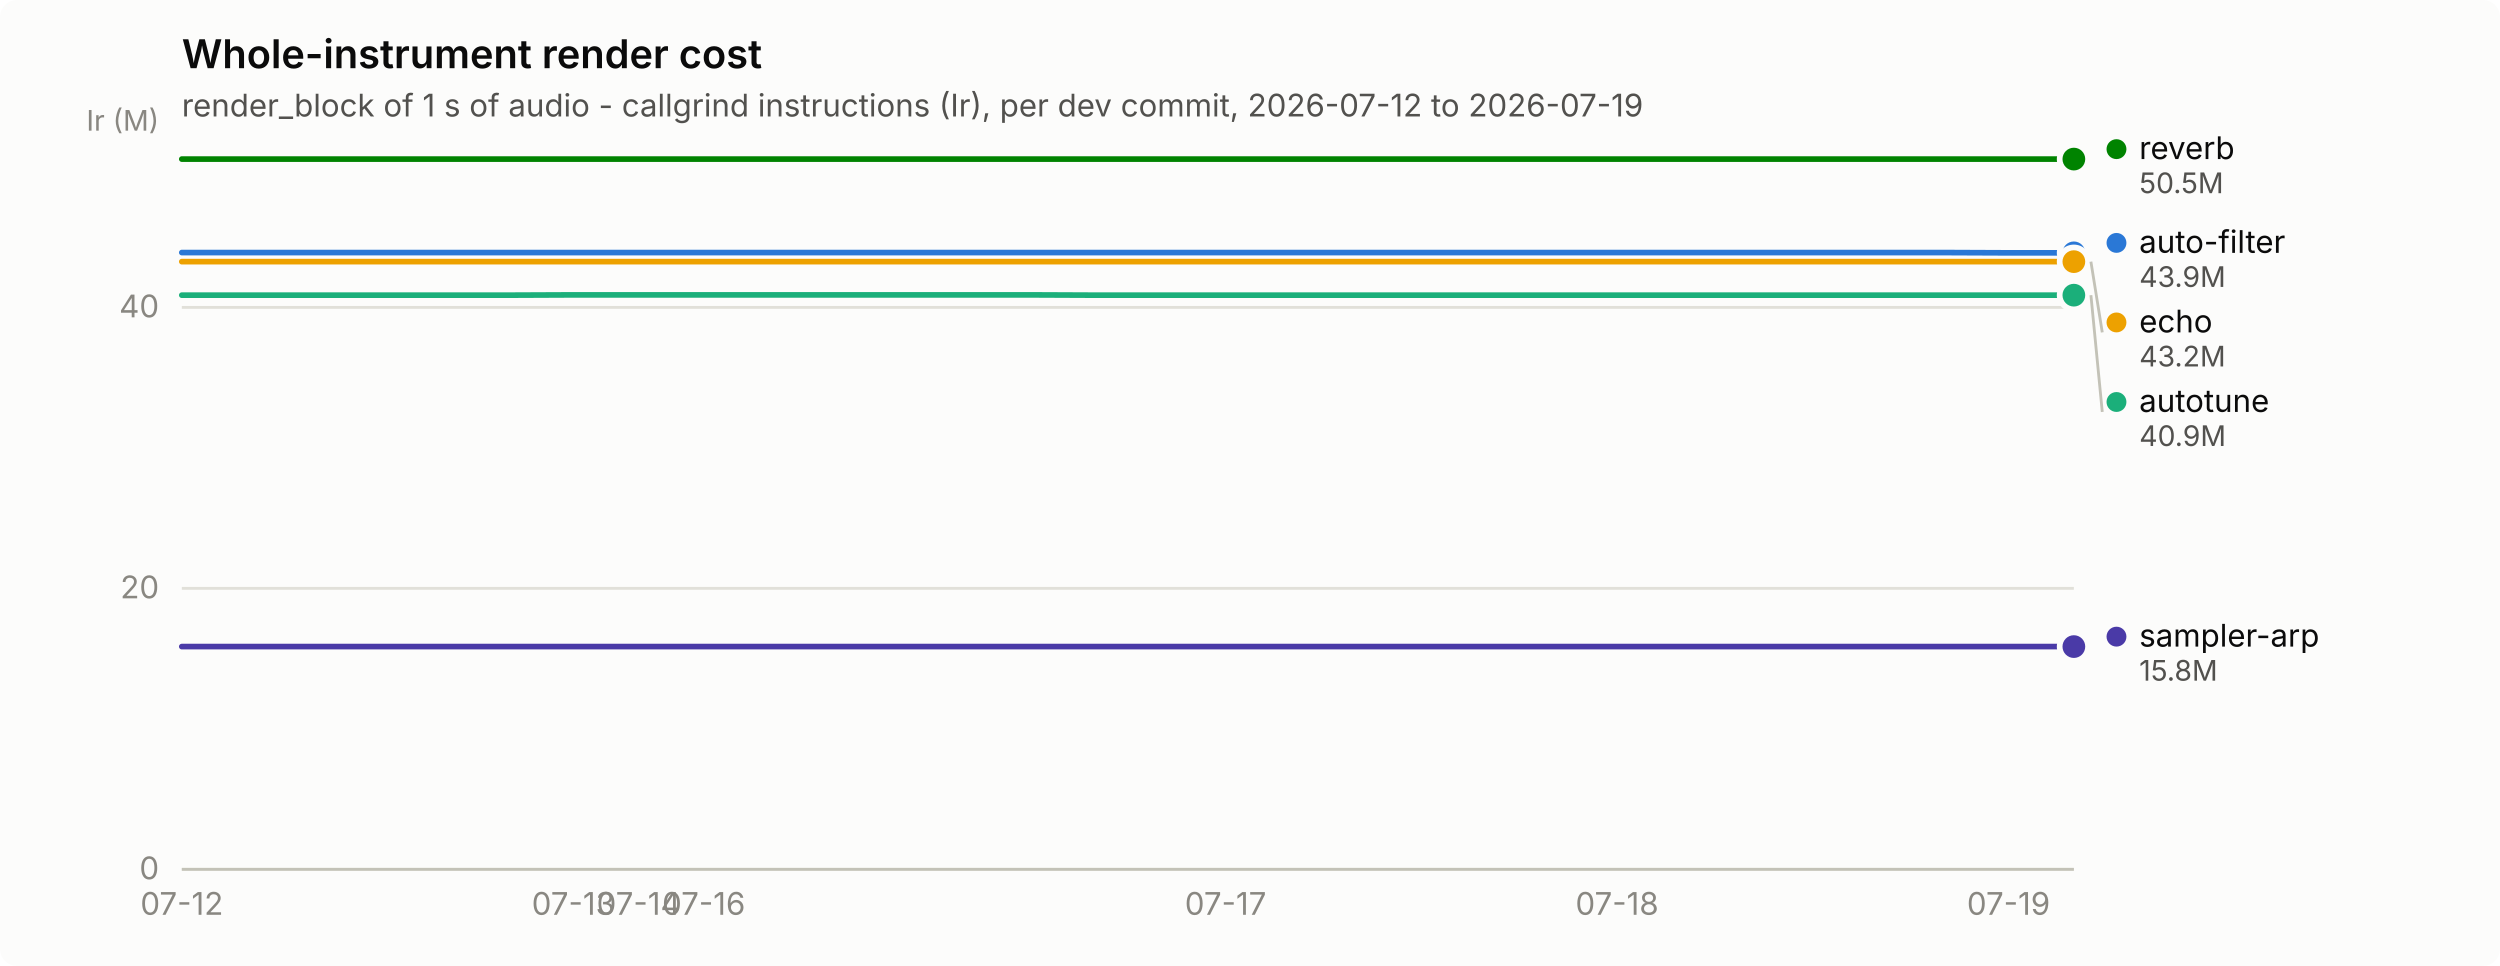
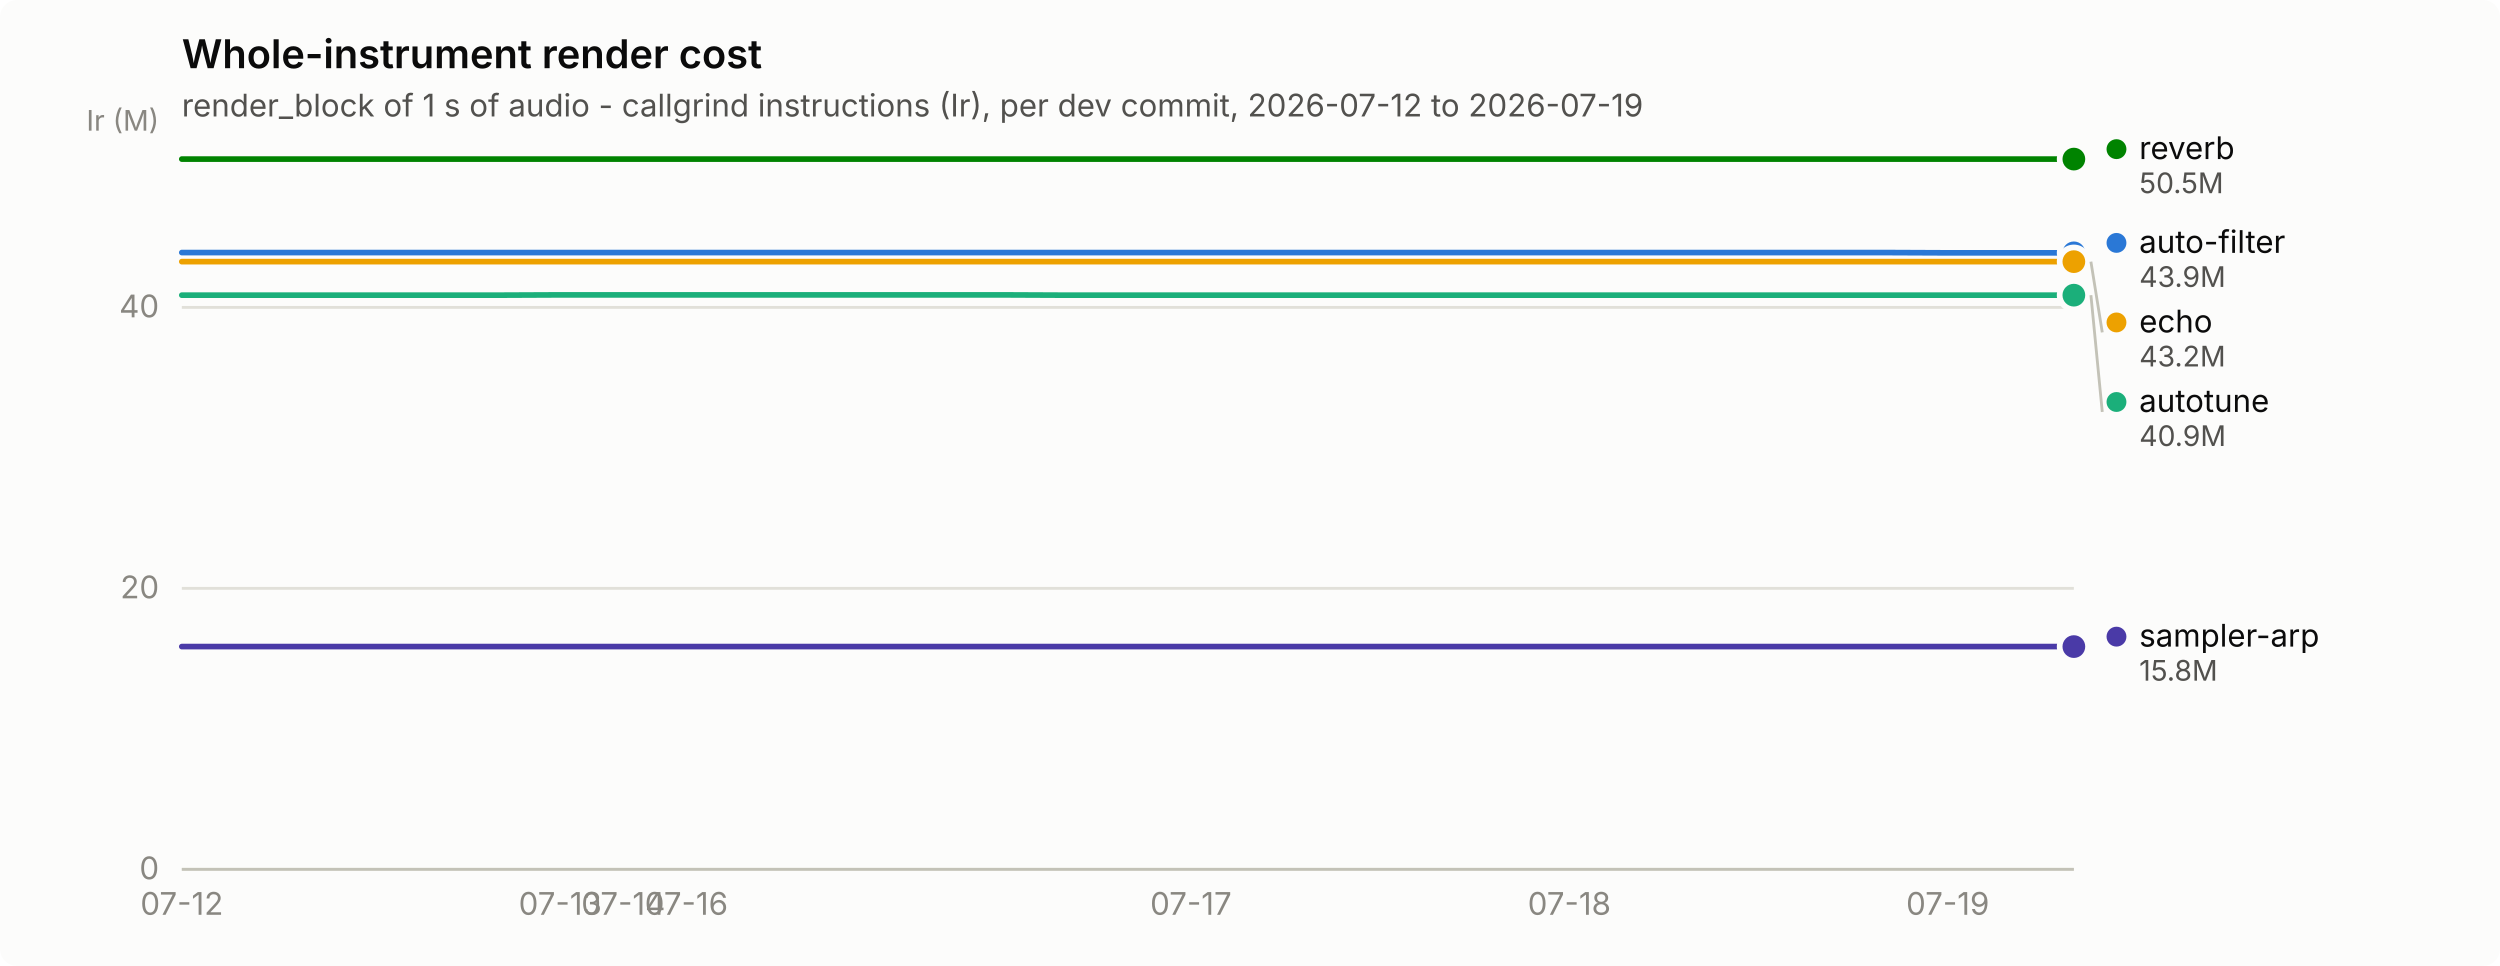
<svg xmlns="http://www.w3.org/2000/svg" width="880" height="340" viewBox="0 0 880 340" role="img" aria-label="Whole-instrument render cost">
  <rect width="880" height="340" rx="6" fill="#fcfcfb" />
  <text x="64" y="24" font-family="system-ui, -apple-system, &quot;Segoe UI&quot;, sans-serif" font-size="14" font-weight="600" fill="#0b0b0b">Whole-instrument render cost</text>
  <text x="64" y="41" font-family="system-ui, -apple-system, &quot;Segoe UI&quot;, sans-serif" font-size="11" fill="#52514e">render_block of 1 s of audio - callgrind instructions (Ir), per dev commit, 2026-07-12 to 2026-07-19</text>
  <line x1="64" y1="306.0" x2="730" y2="306.0" stroke="#e1e0d9" stroke-width="1" />
  <text x="56" y="309.5" text-anchor="end" font-family="system-ui, -apple-system, &quot;Segoe UI&quot;, sans-serif" font-size="11" style="font-variant-numeric: tabular-nums" fill="#898781">0</text>
  <line x1="64" y1="207.1" x2="730" y2="207.1" stroke="#e1e0d9" stroke-width="1" />
  <text x="56" y="210.6" text-anchor="end" font-family="system-ui, -apple-system, &quot;Segoe UI&quot;, sans-serif" font-size="11" style="font-variant-numeric: tabular-nums" fill="#898781">20</text>
  <line x1="64" y1="108.2" x2="730" y2="108.2" stroke="#e1e0d9" stroke-width="1" />
  <text x="56" y="111.7" text-anchor="end" font-family="system-ui, -apple-system, &quot;Segoe UI&quot;, sans-serif" font-size="11" style="font-variant-numeric: tabular-nums" fill="#898781">40</text>
  <text x="56" y="46" text-anchor="end" font-family="system-ui, -apple-system, &quot;Segoe UI&quot;, sans-serif" font-size="10" fill="#898781">Ir (M)</text>
  <line x1="64" y1="306" x2="730" y2="306" stroke="#c3c2b7" stroke-width="1" />
  <text x="64.0" y="322" text-anchor="middle" font-family="system-ui, -apple-system, &quot;Segoe UI&quot;, sans-serif" font-size="11" style="font-variant-numeric: tabular-nums" fill="#898781">07-12</text>
-   <text x="201.8" y="322" text-anchor="middle" font-family="system-ui, -apple-system, &quot;Segoe UI&quot;, sans-serif" font-size="11" style="font-variant-numeric: tabular-nums" fill="#898781">07-13</text>
-   <text x="224.8" y="322" text-anchor="middle" font-family="system-ui, -apple-system, &quot;Segoe UI&quot;, sans-serif" font-size="11" style="font-variant-numeric: tabular-nums" fill="#898781">07-14</text>
-   <text x="247.7" y="322" text-anchor="middle" font-family="system-ui, -apple-system, &quot;Segoe UI&quot;, sans-serif" font-size="11" style="font-variant-numeric: tabular-nums" fill="#898781">07-16</text>
-   <text x="431.4" y="322" text-anchor="middle" font-family="system-ui, -apple-system, &quot;Segoe UI&quot;, sans-serif" font-size="11" style="font-variant-numeric: tabular-nums" fill="#898781">07-17</text>
-   <text x="569.2" y="322" text-anchor="middle" font-family="system-ui, -apple-system, &quot;Segoe UI&quot;, sans-serif" font-size="11" style="font-variant-numeric: tabular-nums" fill="#898781">07-18</text>
-   <text x="707.0" y="322" text-anchor="middle" font-family="system-ui, -apple-system, &quot;Segoe UI&quot;, sans-serif" font-size="11" style="font-variant-numeric: tabular-nums" fill="#898781">07-19</text>
-   <path d="M64.0,88.9 L87.0,88.9 L109.9,88.9 L132.9,88.9 L155.9,88.9 L178.8,88.9 L201.8,88.9 L224.8,88.9 L247.7,88.9 L270.7,88.9 L293.7,88.9 L316.6,88.9 L339.6,88.9 L362.6,88.9 L385.5,88.9 L408.5,88.9 L431.4,88.9 L454.4,88.9 L477.4,88.9 L500.3,88.9 L523.3,88.9 L546.3,88.9 L569.2,88.9 L592.2,88.9 L615.2,88.9 L638.1,88.9 L661.1,88.9 L684.1,88.9 L707.0,89.0 L730.0,89.0" fill="none" stroke="#2a78d6" stroke-width="2" stroke-linejoin="round" stroke-linecap="round" />
+   <text x="197.2" y="322" text-anchor="middle" font-family="system-ui, -apple-system, &quot;Segoe UI&quot;, sans-serif" font-size="11" style="font-variant-numeric: tabular-nums" fill="#898781">07-13</text>
+   <text x="219.4" y="322" text-anchor="middle" font-family="system-ui, -apple-system, &quot;Segoe UI&quot;, sans-serif" font-size="11" style="font-variant-numeric: tabular-nums" fill="#898781">07-14</text>
+   <text x="241.6" y="322" text-anchor="middle" font-family="system-ui, -apple-system, &quot;Segoe UI&quot;, sans-serif" font-size="11" style="font-variant-numeric: tabular-nums" fill="#898781">07-16</text>
+   <text x="419.2" y="322" text-anchor="middle" font-family="system-ui, -apple-system, &quot;Segoe UI&quot;, sans-serif" font-size="11" style="font-variant-numeric: tabular-nums" fill="#898781">07-17</text>
+   <text x="552.4" y="322" text-anchor="middle" font-family="system-ui, -apple-system, &quot;Segoe UI&quot;, sans-serif" font-size="11" style="font-variant-numeric: tabular-nums" fill="#898781">07-18</text>
+   <text x="685.6" y="322" text-anchor="middle" font-family="system-ui, -apple-system, &quot;Segoe UI&quot;, sans-serif" font-size="11" style="font-variant-numeric: tabular-nums" fill="#898781">07-19</text>
+   <path d="M64.0,88.9 L86.2,88.9 L108.4,88.9 L130.6,88.9 L152.8,88.9 L175.0,88.9 L197.2,88.9 L219.4,88.9 L241.6,88.9 L263.8,88.9 L286.0,88.9 L308.2,88.9 L330.4,88.9 L352.6,88.9 L374.8,88.9 L397.0,88.9 L419.2,88.9 L441.4,88.9 L463.6,88.9 L485.8,88.9 L508.0,88.9 L530.2,88.9 L552.4,88.9 L574.6,88.9 L596.8,88.9 L619.0,88.9 L641.2,88.9 L663.4,88.9 L685.6,89.0 L707.8,89.0 L730.0,89.0" fill="none" stroke="#2a78d6" stroke-width="2" stroke-linejoin="round" stroke-linecap="round" />
  <circle cx="730.0" cy="89.0" r="6" fill="#fcfcfb" />
  <circle cx="730.0" cy="89.0" r="4" fill="#2a78d6" />
-   <path d="M64.0,103.9 L87.0,103.9 L109.9,103.9 L132.9,103.9 L155.9,103.9 L178.8,103.9 L201.8,103.8 L224.8,103.8 L247.7,103.8 L270.7,103.8 L293.7,103.8 L316.6,103.8 L339.6,103.8 L362.6,103.8 L385.5,103.9 L408.5,103.9 L431.4,103.9 L454.4,103.9 L477.4,103.9 L500.3,103.9 L523.3,103.9 L546.3,103.9 L569.2,103.9 L592.2,103.9 L615.2,103.9 L638.1,103.9 L661.1,103.9 L684.1,103.9 L707.0,103.9 L730.0,103.9" fill="none" stroke="#1baf7a" stroke-width="2" stroke-linejoin="round" stroke-linecap="round" />
+   <path d="M64.0,103.9 L86.2,103.9 L108.4,103.9 L130.6,103.9 L152.8,103.9 L175.0,103.9 L197.2,103.8 L219.4,103.8 L241.6,103.8 L263.8,103.8 L286.0,103.8 L308.2,103.8 L330.4,103.8 L352.6,103.8 L374.8,103.9 L397.0,103.9 L419.2,103.9 L441.4,103.9 L463.6,103.9 L485.8,103.9 L508.0,103.9 L530.2,103.9 L552.4,103.9 L574.6,103.9 L596.8,103.9 L619.0,103.9 L641.2,103.9 L663.4,103.9 L685.6,103.9 L707.8,103.9 L730.0,103.9" fill="none" stroke="#1baf7a" stroke-width="2" stroke-linejoin="round" stroke-linecap="round" />
  <circle cx="730.0" cy="103.9" r="6" fill="#fcfcfb" />
  <circle cx="730.0" cy="103.9" r="4" fill="#1baf7a" />
-   <path d="M64.0,92.1 L87.0,92.1 L109.9,92.1 L132.9,92.1 L155.9,92.1 L178.8,92.1 L201.8,92.1 L224.8,92.1 L247.7,92.1 L270.7,92.1 L293.7,92.1 L316.6,92.1 L339.6,92.1 L362.6,92.1 L385.5,92.1 L408.5,92.1 L431.4,92.1 L454.4,92.1 L477.4,92.1 L500.3,92.1 L523.3,92.1 L546.3,92.1 L569.2,92.1 L592.2,92.1 L615.2,92.1 L638.1,92.1 L661.1,92.1 L684.1,92.1 L707.0,92.1 L730.0,92.1" fill="none" stroke="#eda100" stroke-width="2" stroke-linejoin="round" stroke-linecap="round" />
+   <path d="M64.0,92.1 L86.2,92.1 L108.4,92.1 L130.6,92.1 L152.8,92.1 L175.0,92.1 L197.2,92.1 L219.4,92.1 L241.6,92.1 L263.8,92.1 L286.0,92.1 L308.2,92.1 L330.4,92.1 L352.6,92.1 L374.8,92.1 L397.0,92.1 L419.2,92.1 L441.4,92.1 L463.6,92.1 L485.8,92.1 L508.0,92.1 L530.2,92.1 L552.4,92.1 L574.6,92.1 L596.8,92.1 L619.0,92.1 L641.2,92.1 L663.4,92.1 L685.6,92.1 L707.8,92.1 L730.0,92.1" fill="none" stroke="#eda100" stroke-width="2" stroke-linejoin="round" stroke-linecap="round" />
  <circle cx="730.0" cy="92.1" r="6" fill="#fcfcfb" />
  <circle cx="730.0" cy="92.1" r="4" fill="#eda100" />
-   <path d="M64.0,56.0 L87.0,56.0 L109.9,56.0 L132.9,56.0 L155.9,56.0 L178.8,56.0 L201.8,56.0 L224.8,56.0 L247.7,56.0 L270.7,56.0 L293.7,56.0 L316.6,56.0 L339.6,56.0 L362.6,56.0 L385.5,56.0 L408.5,56.0 L431.4,56.0 L454.4,56.0 L477.4,56.0 L500.3,56.0 L523.3,56.0 L546.3,56.0 L569.2,56.0 L592.2,56.0 L615.2,56.0 L638.1,56.0 L661.1,56.0 L684.1,56.0 L707.0,56.0 L730.0,56.0" fill="none" stroke="#008300" stroke-width="2" stroke-linejoin="round" stroke-linecap="round" />
+   <path d="M64.0,56.0 L86.2,56.0 L108.4,56.0 L130.6,56.0 L152.8,56.0 L175.0,56.0 L197.2,56.0 L219.4,56.0 L241.6,56.0 L263.8,56.0 L286.0,56.0 L308.2,56.0 L330.4,56.0 L352.6,56.0 L374.8,56.0 L397.0,56.0 L419.2,56.0 L441.4,56.0 L463.6,56.0 L485.8,56.0 L508.0,56.0 L530.2,56.0 L552.4,56.0 L574.6,56.0 L596.8,56.0 L619.0,56.0 L641.2,56.0 L663.4,56.0 L685.6,56.0 L707.8,56.0 L730.0,56.0" fill="none" stroke="#008300" stroke-width="2" stroke-linejoin="round" stroke-linecap="round" />
  <circle cx="730.0" cy="56.0" r="6" fill="#fcfcfb" />
  <circle cx="730.0" cy="56.0" r="4" fill="#008300" />
-   <path d="M64.0,227.6 L87.0,227.6 L109.9,227.6 L132.9,227.6 L155.9,227.6 L178.8,227.6 L201.8,227.6 L224.8,227.6 L247.7,227.6 L270.7,227.6 L293.7,227.6 L316.6,227.6 L339.6,227.6 L362.6,227.6 L385.5,227.6 L408.5,227.6 L431.4,227.6 L454.4,227.6 L477.4,227.6 L500.3,227.6 L523.3,227.6 L546.3,227.6 L569.2,227.6 L592.2,227.6 L615.2,227.6 L638.1,227.6 L661.1,227.6 L684.1,227.6 L707.0,227.6 L730.0,227.6" fill="none" stroke="#4a3aa7" stroke-width="2" stroke-linejoin="round" stroke-linecap="round" />
+   <path d="M64.0,227.6 L86.2,227.6 L108.4,227.6 L130.6,227.6 L152.8,227.6 L175.0,227.6 L197.2,227.6 L219.4,227.6 L241.6,227.6 L263.8,227.6 L286.0,227.6 L308.2,227.6 L330.4,227.6 L352.6,227.6 L374.8,227.6 L397.0,227.6 L419.2,227.6 L441.4,227.6 L463.6,227.6 L485.8,227.6 L508.0,227.6 L530.2,227.6 L552.4,227.6 L574.6,227.6 L596.8,227.6 L619.0,227.6 L641.2,227.6 L663.4,227.6 L685.6,227.6 L707.8,227.6 L730.0,227.6" fill="none" stroke="#4a3aa7" stroke-width="2" stroke-linejoin="round" stroke-linecap="round" />
  <circle cx="730.0" cy="227.6" r="6" fill="#fcfcfb" />
  <circle cx="730.0" cy="227.6" r="4" fill="#4a3aa7" />
  <circle cx="745.0" cy="52.5" r="3.5" fill="#008300" />
  <text x="753.0" y="56.0" font-family="system-ui, -apple-system, &quot;Segoe UI&quot;, sans-serif" font-size="11" fill="#0b0b0b">reverb</text>
  <text x="753.0" y="68.0" font-family="system-ui, -apple-system, &quot;Segoe UI&quot;, sans-serif" font-size="10" style="font-variant-numeric: tabular-nums" fill="#52514e">50.5M</text>
  <circle cx="745.0" cy="85.5" r="3.5" fill="#2a78d6" />
  <text x="753.0" y="89.0" font-family="system-ui, -apple-system, &quot;Segoe UI&quot;, sans-serif" font-size="11" fill="#0b0b0b">auto-filter</text>
  <text x="753.0" y="101.0" font-family="system-ui, -apple-system, &quot;Segoe UI&quot;, sans-serif" font-size="10" style="font-variant-numeric: tabular-nums" fill="#52514e">43.9M</text>
  <line x1="736.0" y1="92.1" x2="740.0" y2="117.0" stroke="#c3c2b7" stroke-width="1" />
  <circle cx="745.0" cy="113.5" r="3.5" fill="#eda100" />
  <text x="753.0" y="117.0" font-family="system-ui, -apple-system, &quot;Segoe UI&quot;, sans-serif" font-size="11" fill="#0b0b0b">echo</text>
  <text x="753.0" y="129.0" font-family="system-ui, -apple-system, &quot;Segoe UI&quot;, sans-serif" font-size="10" style="font-variant-numeric: tabular-nums" fill="#52514e">43.2M</text>
  <line x1="736.0" y1="103.9" x2="740.0" y2="145.0" stroke="#c3c2b7" stroke-width="1" />
  <circle cx="745.0" cy="141.5" r="3.5" fill="#1baf7a" />
  <text x="753.0" y="145.0" font-family="system-ui, -apple-system, &quot;Segoe UI&quot;, sans-serif" font-size="11" fill="#0b0b0b">autotune</text>
  <text x="753.0" y="157.0" font-family="system-ui, -apple-system, &quot;Segoe UI&quot;, sans-serif" font-size="10" style="font-variant-numeric: tabular-nums" fill="#52514e">40.9M</text>
  <circle cx="745.0" cy="224.1" r="3.5" fill="#4a3aa7" />
  <text x="753.0" y="227.6" font-family="system-ui, -apple-system, &quot;Segoe UI&quot;, sans-serif" font-size="11" fill="#0b0b0b">sampler-arp</text>
  <text x="753.0" y="239.6" font-family="system-ui, -apple-system, &quot;Segoe UI&quot;, sans-serif" font-size="10" style="font-variant-numeric: tabular-nums" fill="#52514e">15.8M</text>
</svg>
